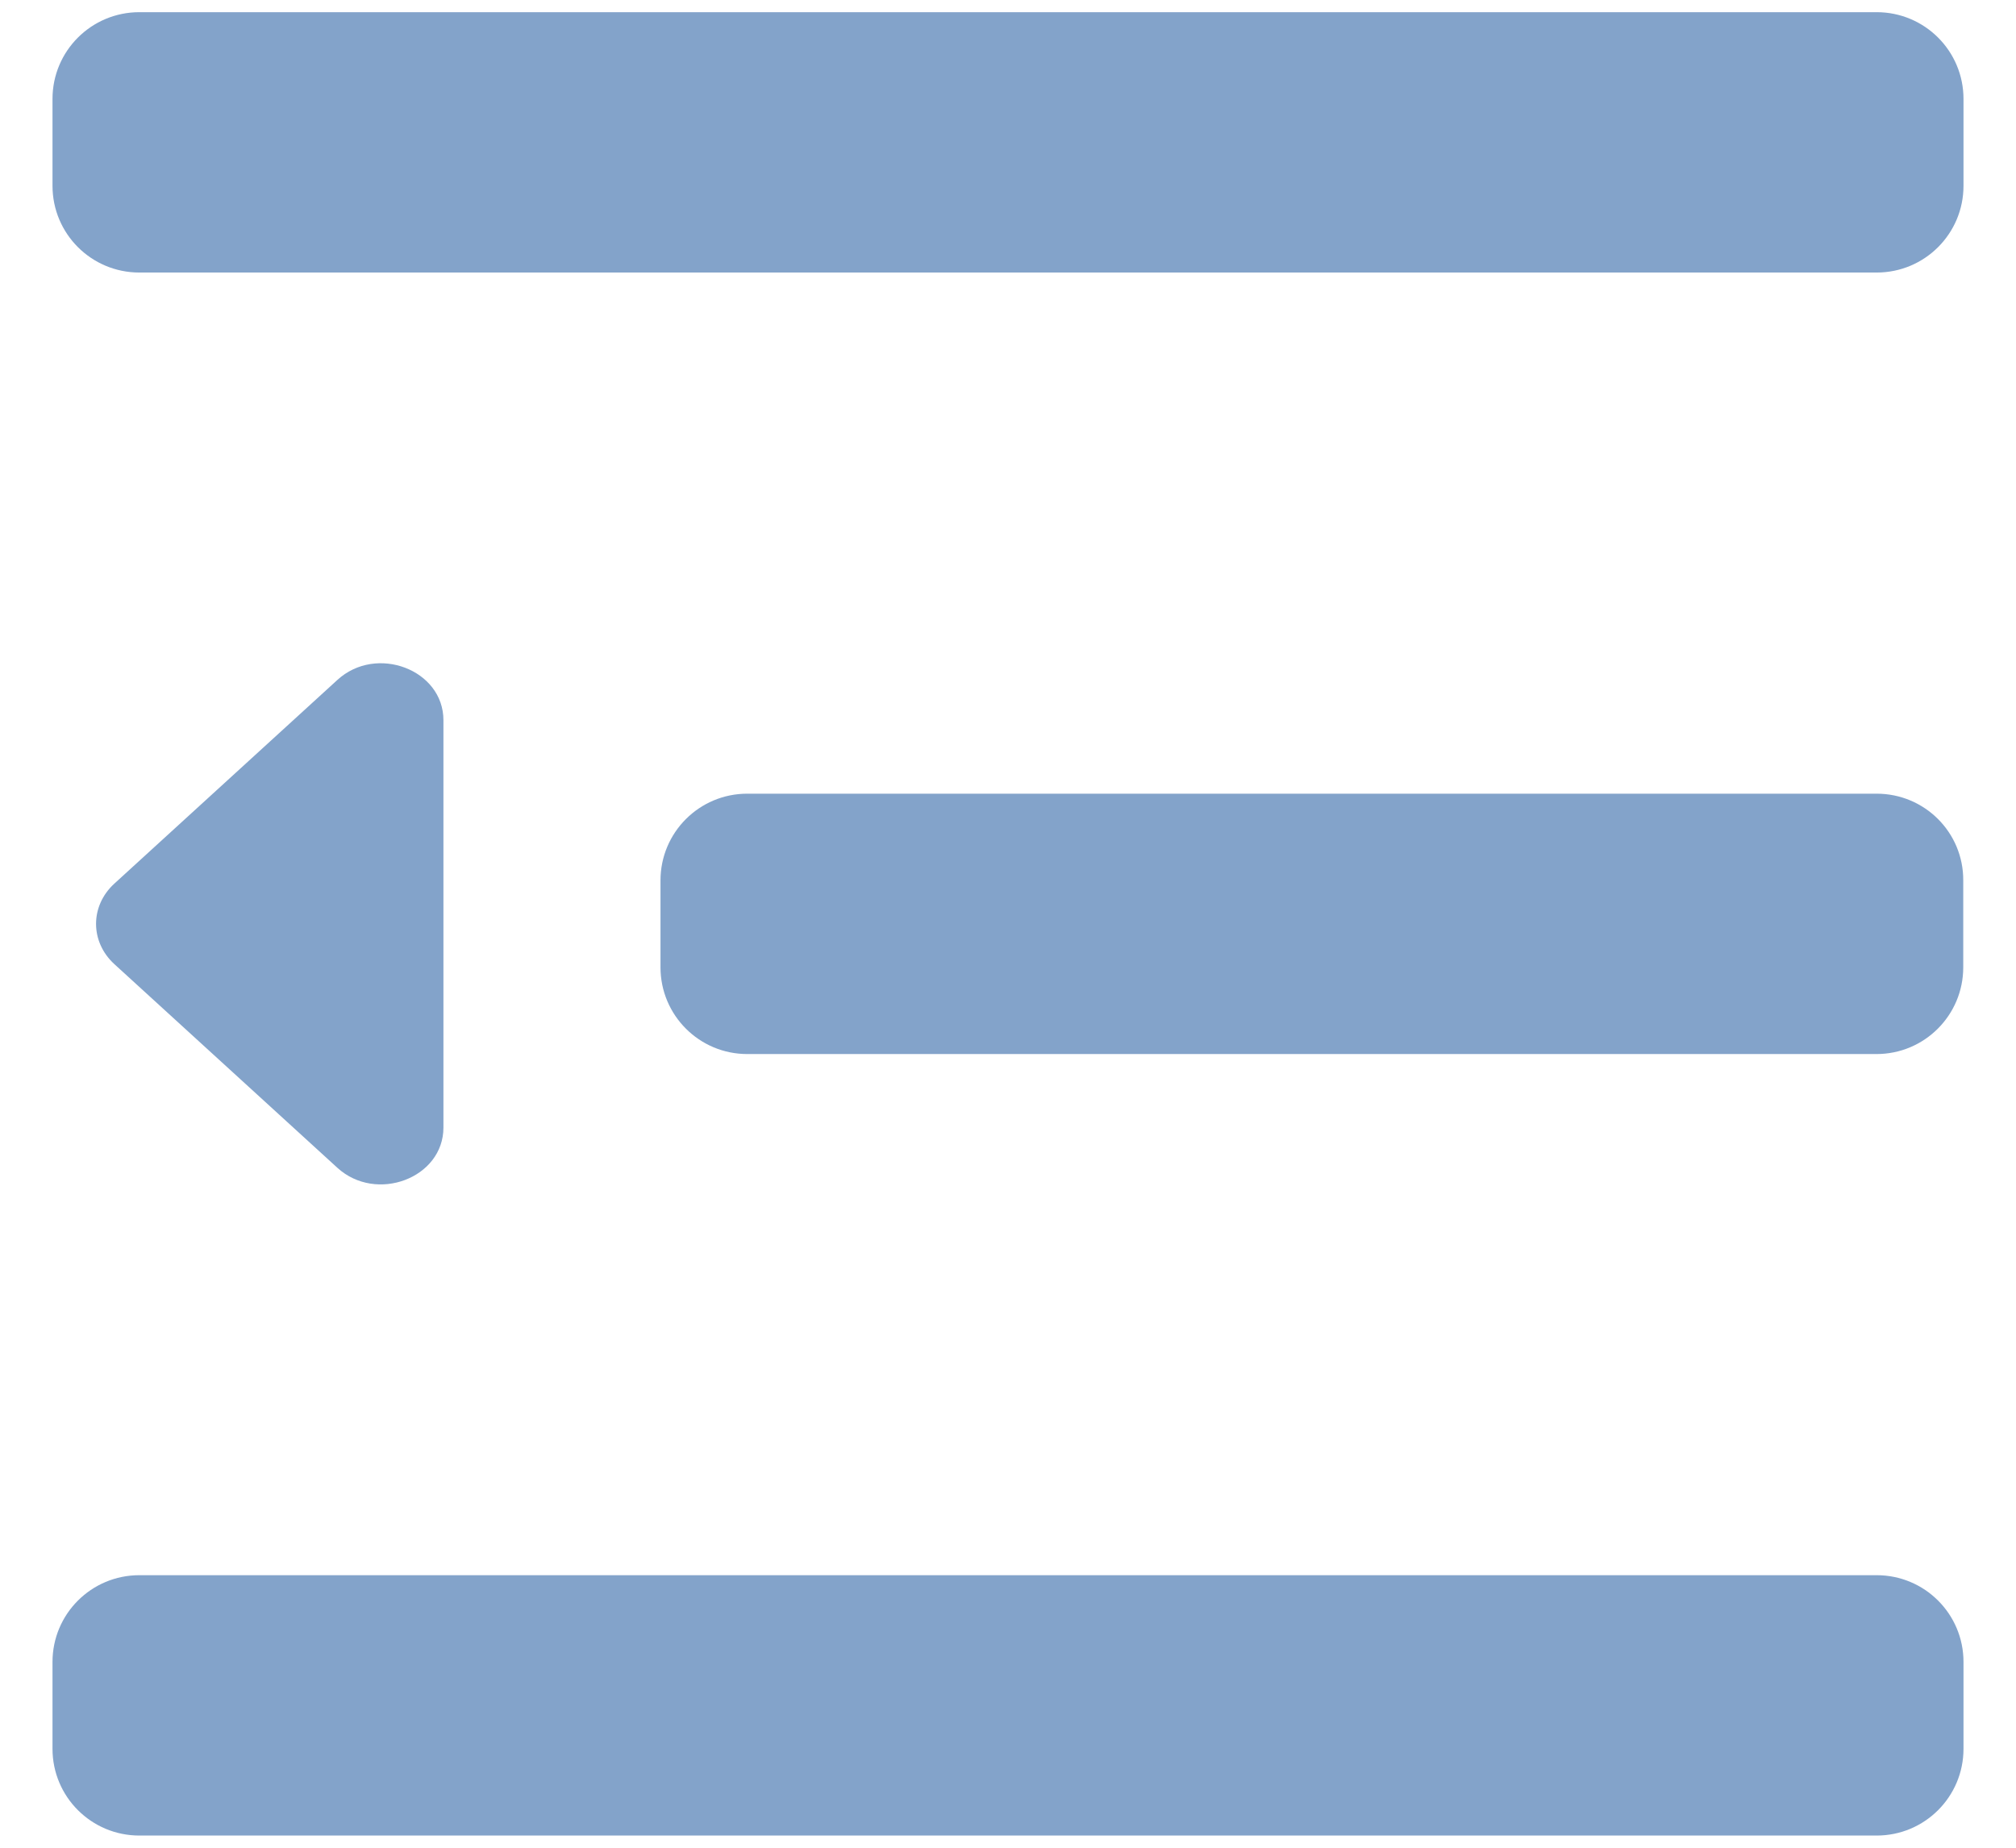
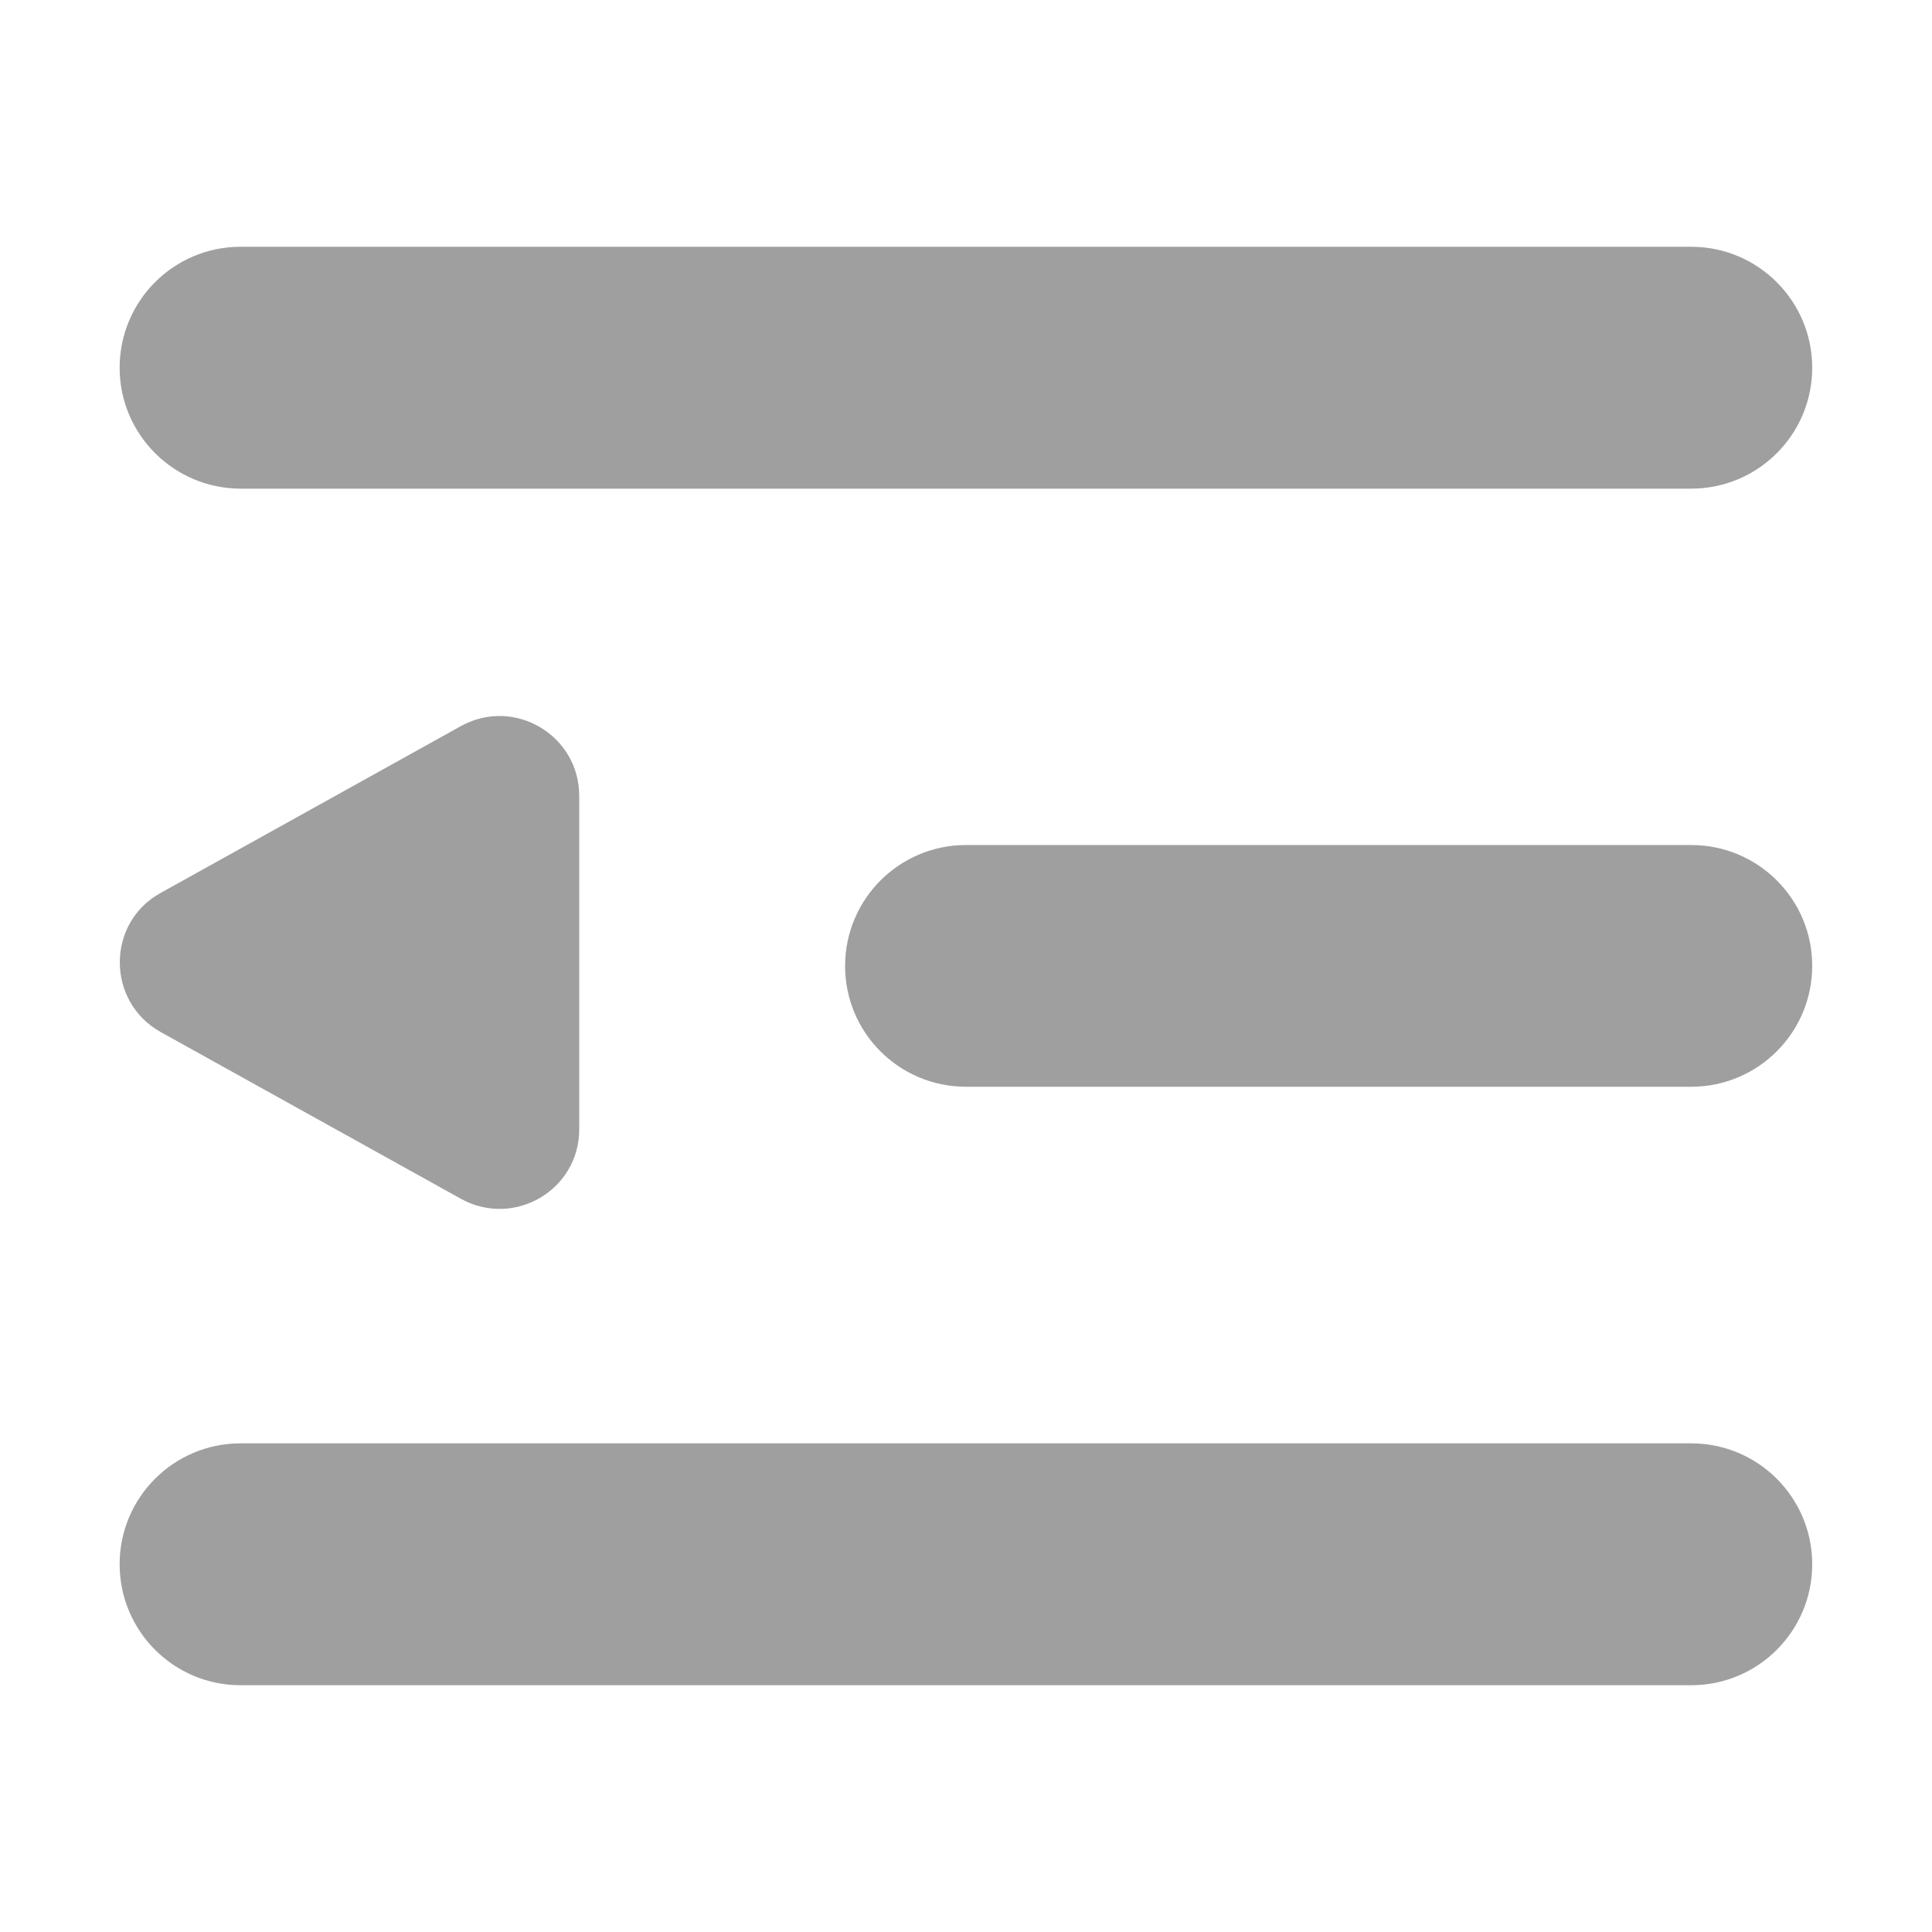
- <svg xmlns="http://www.w3.org/2000/svg" width="24" height="22" viewBox="0 0 24 22" fill="none">
-   <path d="M22.341 0.145H1.659C1.087 0.145 0.625 0.607 0.625 1.178V2.212C0.625 2.783 1.087 3.245 1.659 3.245H22.341C22.913 3.245 23.375 2.783 23.375 2.212V1.178C23.375 0.607 22.913 0.145 22.341 0.145ZM22.341 9.45H8.896C8.325 9.45 7.863 9.912 7.863 10.483V11.517C7.863 12.088 8.325 12.55 8.896 12.55H22.339C22.91 12.55 23.372 12.088 23.372 11.517V10.483C23.375 9.912 22.913 9.45 22.341 9.45ZM22.341 18.755H1.659C1.087 18.755 0.625 19.217 0.625 19.788V20.822C0.625 21.393 1.087 21.855 1.659 21.855H22.341C22.913 21.855 23.375 21.393 23.375 20.822V19.788C23.375 19.217 22.913 18.755 22.341 18.755ZM5.279 13.425V8.575C5.279 7.973 4.48 7.67 4.016 8.096L1.361 10.521C1.071 10.787 1.071 11.213 1.361 11.479L4.016 13.904C4.48 14.328 5.279 14.027 5.279 13.425Z" fill="#83A3CA" />
+ <svg xmlns="http://www.w3.org/2000/svg" width="26" height="26" viewBox="0 0 26 26" fill="none">
+   <path d="M22.76 19.424H3.237C2.338 19.424 1.61 20.152 1.61 21.051C1.61 21.95 2.338 22.679 3.237 22.679H22.76C23.659 22.679 24.388 21.95 24.388 21.051C24.388 20.152 23.659 19.424 22.76 19.424ZM3.24 6.576H22.76C23.659 6.576 24.388 5.847 24.388 4.949C24.388 4.05 23.659 3.321 22.76 3.321H3.237C2.338 3.321 1.61 4.05 1.61 4.949C1.61 5.847 2.341 6.576 3.24 6.576ZM22.76 11.372H13C12.101 11.372 11.373 12.101 11.373 13C11.373 13.899 12.101 14.625 13 14.625H22.76C23.659 14.625 24.388 13.896 24.388 12.997C24.388 12.099 23.659 11.372 22.76 11.372ZM2.163 13.889L6.203 16.133C6.919 16.529 7.797 16.014 7.795 15.196V10.71C7.795 9.892 6.916 9.374 6.2 9.773L2.161 12.017C1.429 12.421 1.429 13.48 2.163 13.889Z" fill="#9F9F9F" />
</svg>
